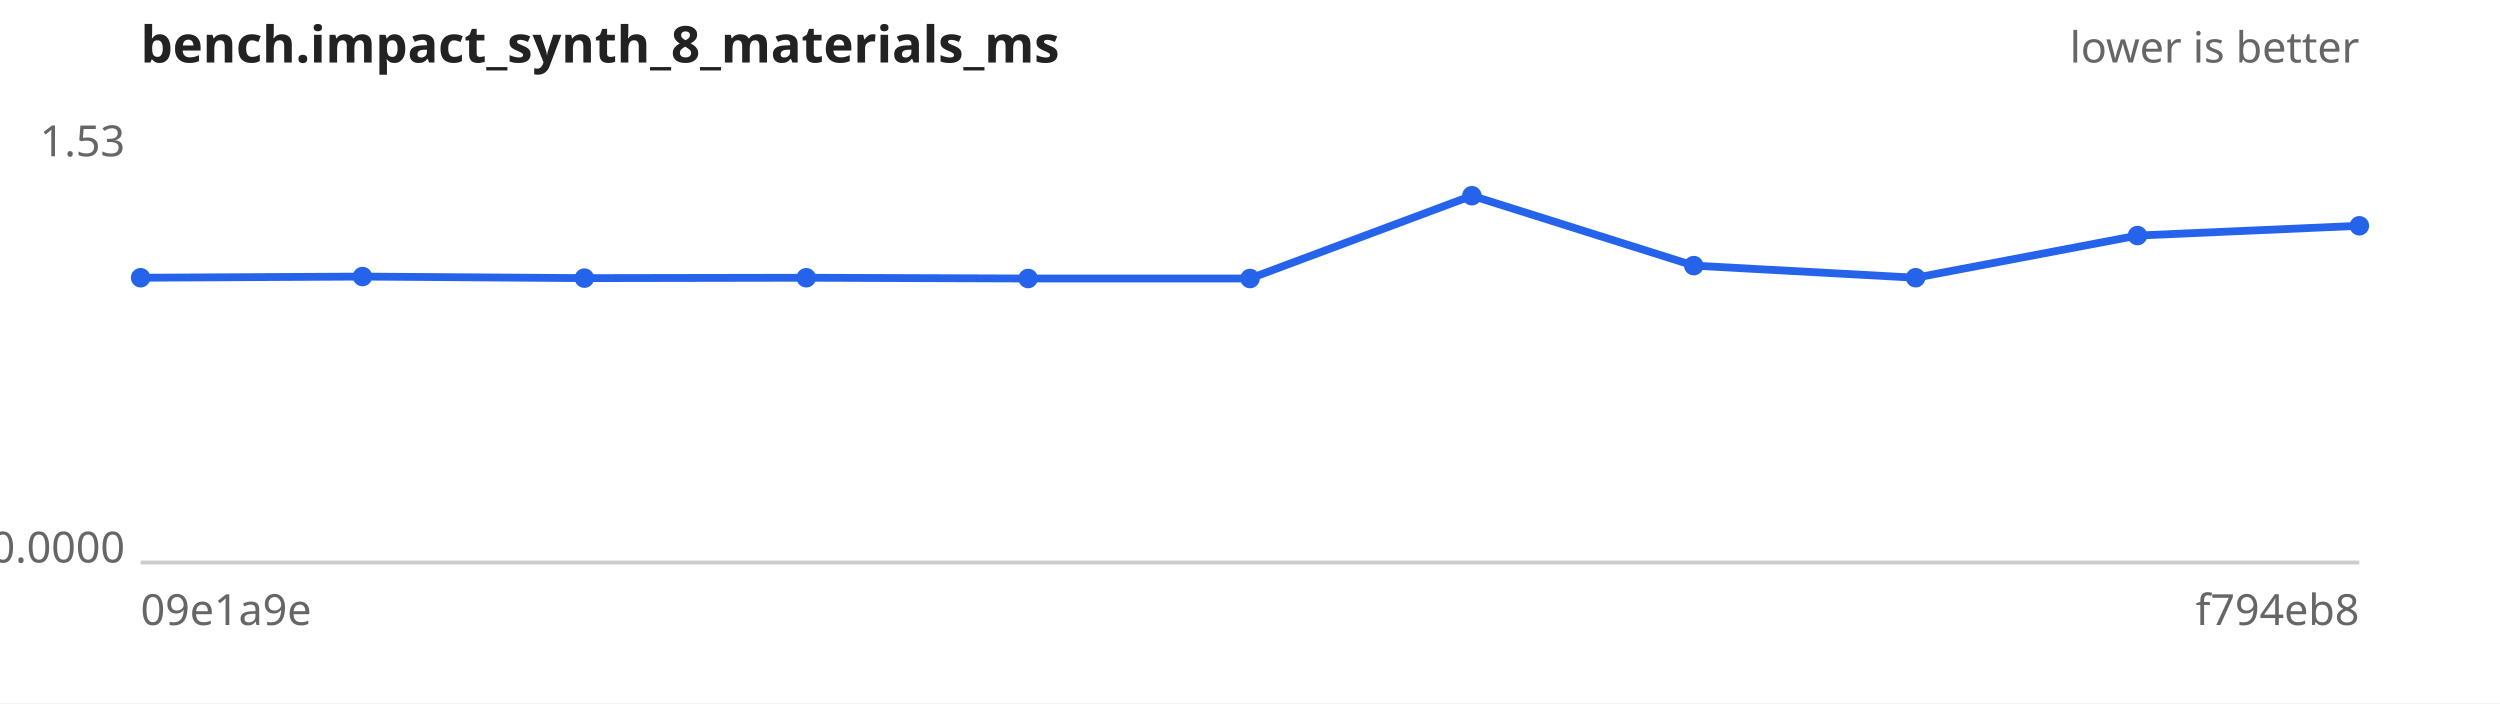
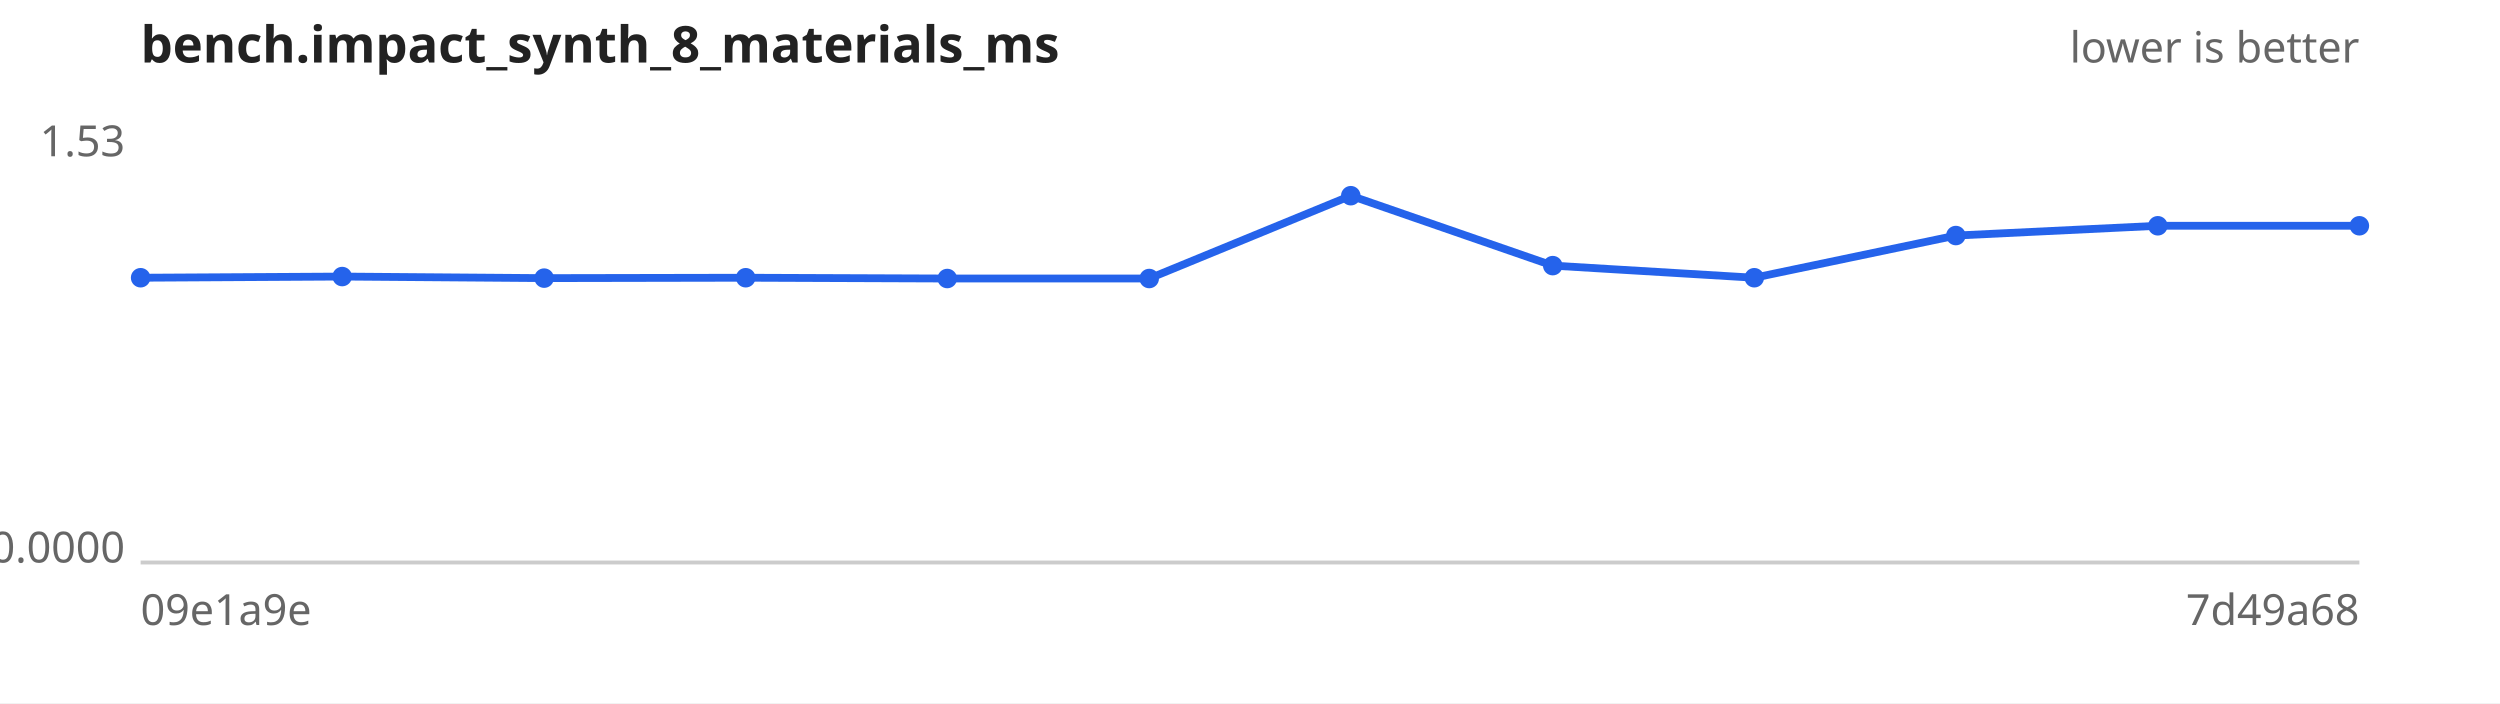
<svg xmlns="http://www.w3.org/2000/svg" width="640" height="180" viewBox="0 0 640 180" font-family="sans-serif" font-size="11">
  <rect width="640" height="180" fill="#ffffff" />
  <text x="36" y="16" font-size="13" font-weight="bold" fill="#222">bench.impact_synth_8_materials_ms</text>
  <text x="604" y="16" text-anchor="end" fill="#666">lower is better</text>
  <line x1="36" y1="144" x2="604" y2="144" stroke="#ccc" />
  <text x="32" y="40.0" text-anchor="end" fill="#666">1.53</text>
  <text x="32" y="144.0" text-anchor="end" fill="#666">0.0000</text>
  <text x="36" y="160" fill="#666">09e1a9e</text>
-   <text x="604" y="160" text-anchor="end" fill="#666">f794eb8</text>
-   <path d="M36.0,71.1 L92.8,70.8 L149.6,71.2 L206.4,71.1 L263.2,71.3 L320.0,71.3 L376.8,50.1 L433.6,68.0 L490.4,71.1 L547.2,60.3 L604.0,57.8" fill="none" stroke="#2563eb" stroke-width="2" />
+   <text x="604" y="160" text-anchor="end" fill="#666">7d49a68</text>
+   <path d="M36.0,71.1 L87.6,70.8 L139.3,71.2 L190.9,71.1 L242.5,71.3 L294.2,71.3 L345.8,50.1 L397.5,68.0 L449.1,71.1 L500.7,60.3 L552.4,57.8 L604.0,57.8" fill="none" stroke="#2563eb" stroke-width="2" />
  <g fill="#2563eb">
    <circle cx="36.0" cy="71.1" r="2.5" />
-     <circle cx="92.8" cy="70.8" r="2.5" />
-     <circle cx="149.6" cy="71.2" r="2.5" />
-     <circle cx="206.4" cy="71.1" r="2.5" />
-     <circle cx="263.2" cy="71.3" r="2.5" />
-     <circle cx="320.0" cy="71.3" r="2.5" />
-     <circle cx="376.8" cy="50.1" r="2.5" />
-     <circle cx="433.6" cy="68.0" r="2.5" />
-     <circle cx="490.4" cy="71.1" r="2.5" />
-     <circle cx="547.2" cy="60.3" r="2.5" />
+     <circle cx="87.6" cy="70.8" r="2.5" />
+     <circle cx="139.3" cy="71.2" r="2.5" />
+     <circle cx="190.9" cy="71.1" r="2.5" />
+     <circle cx="242.5" cy="71.3" r="2.5" />
+     <circle cx="294.2" cy="71.3" r="2.5" />
+     <circle cx="345.8" cy="50.1" r="2.5" />
+     <circle cx="397.5" cy="68.0" r="2.5" />
+     <circle cx="449.1" cy="71.1" r="2.5" />
+     <circle cx="500.7" cy="60.3" r="2.5" />
+     <circle cx="552.4" cy="57.8" r="2.5" />
    <circle cx="604.0" cy="57.8" r="2.5" />
  </g>
</svg>
